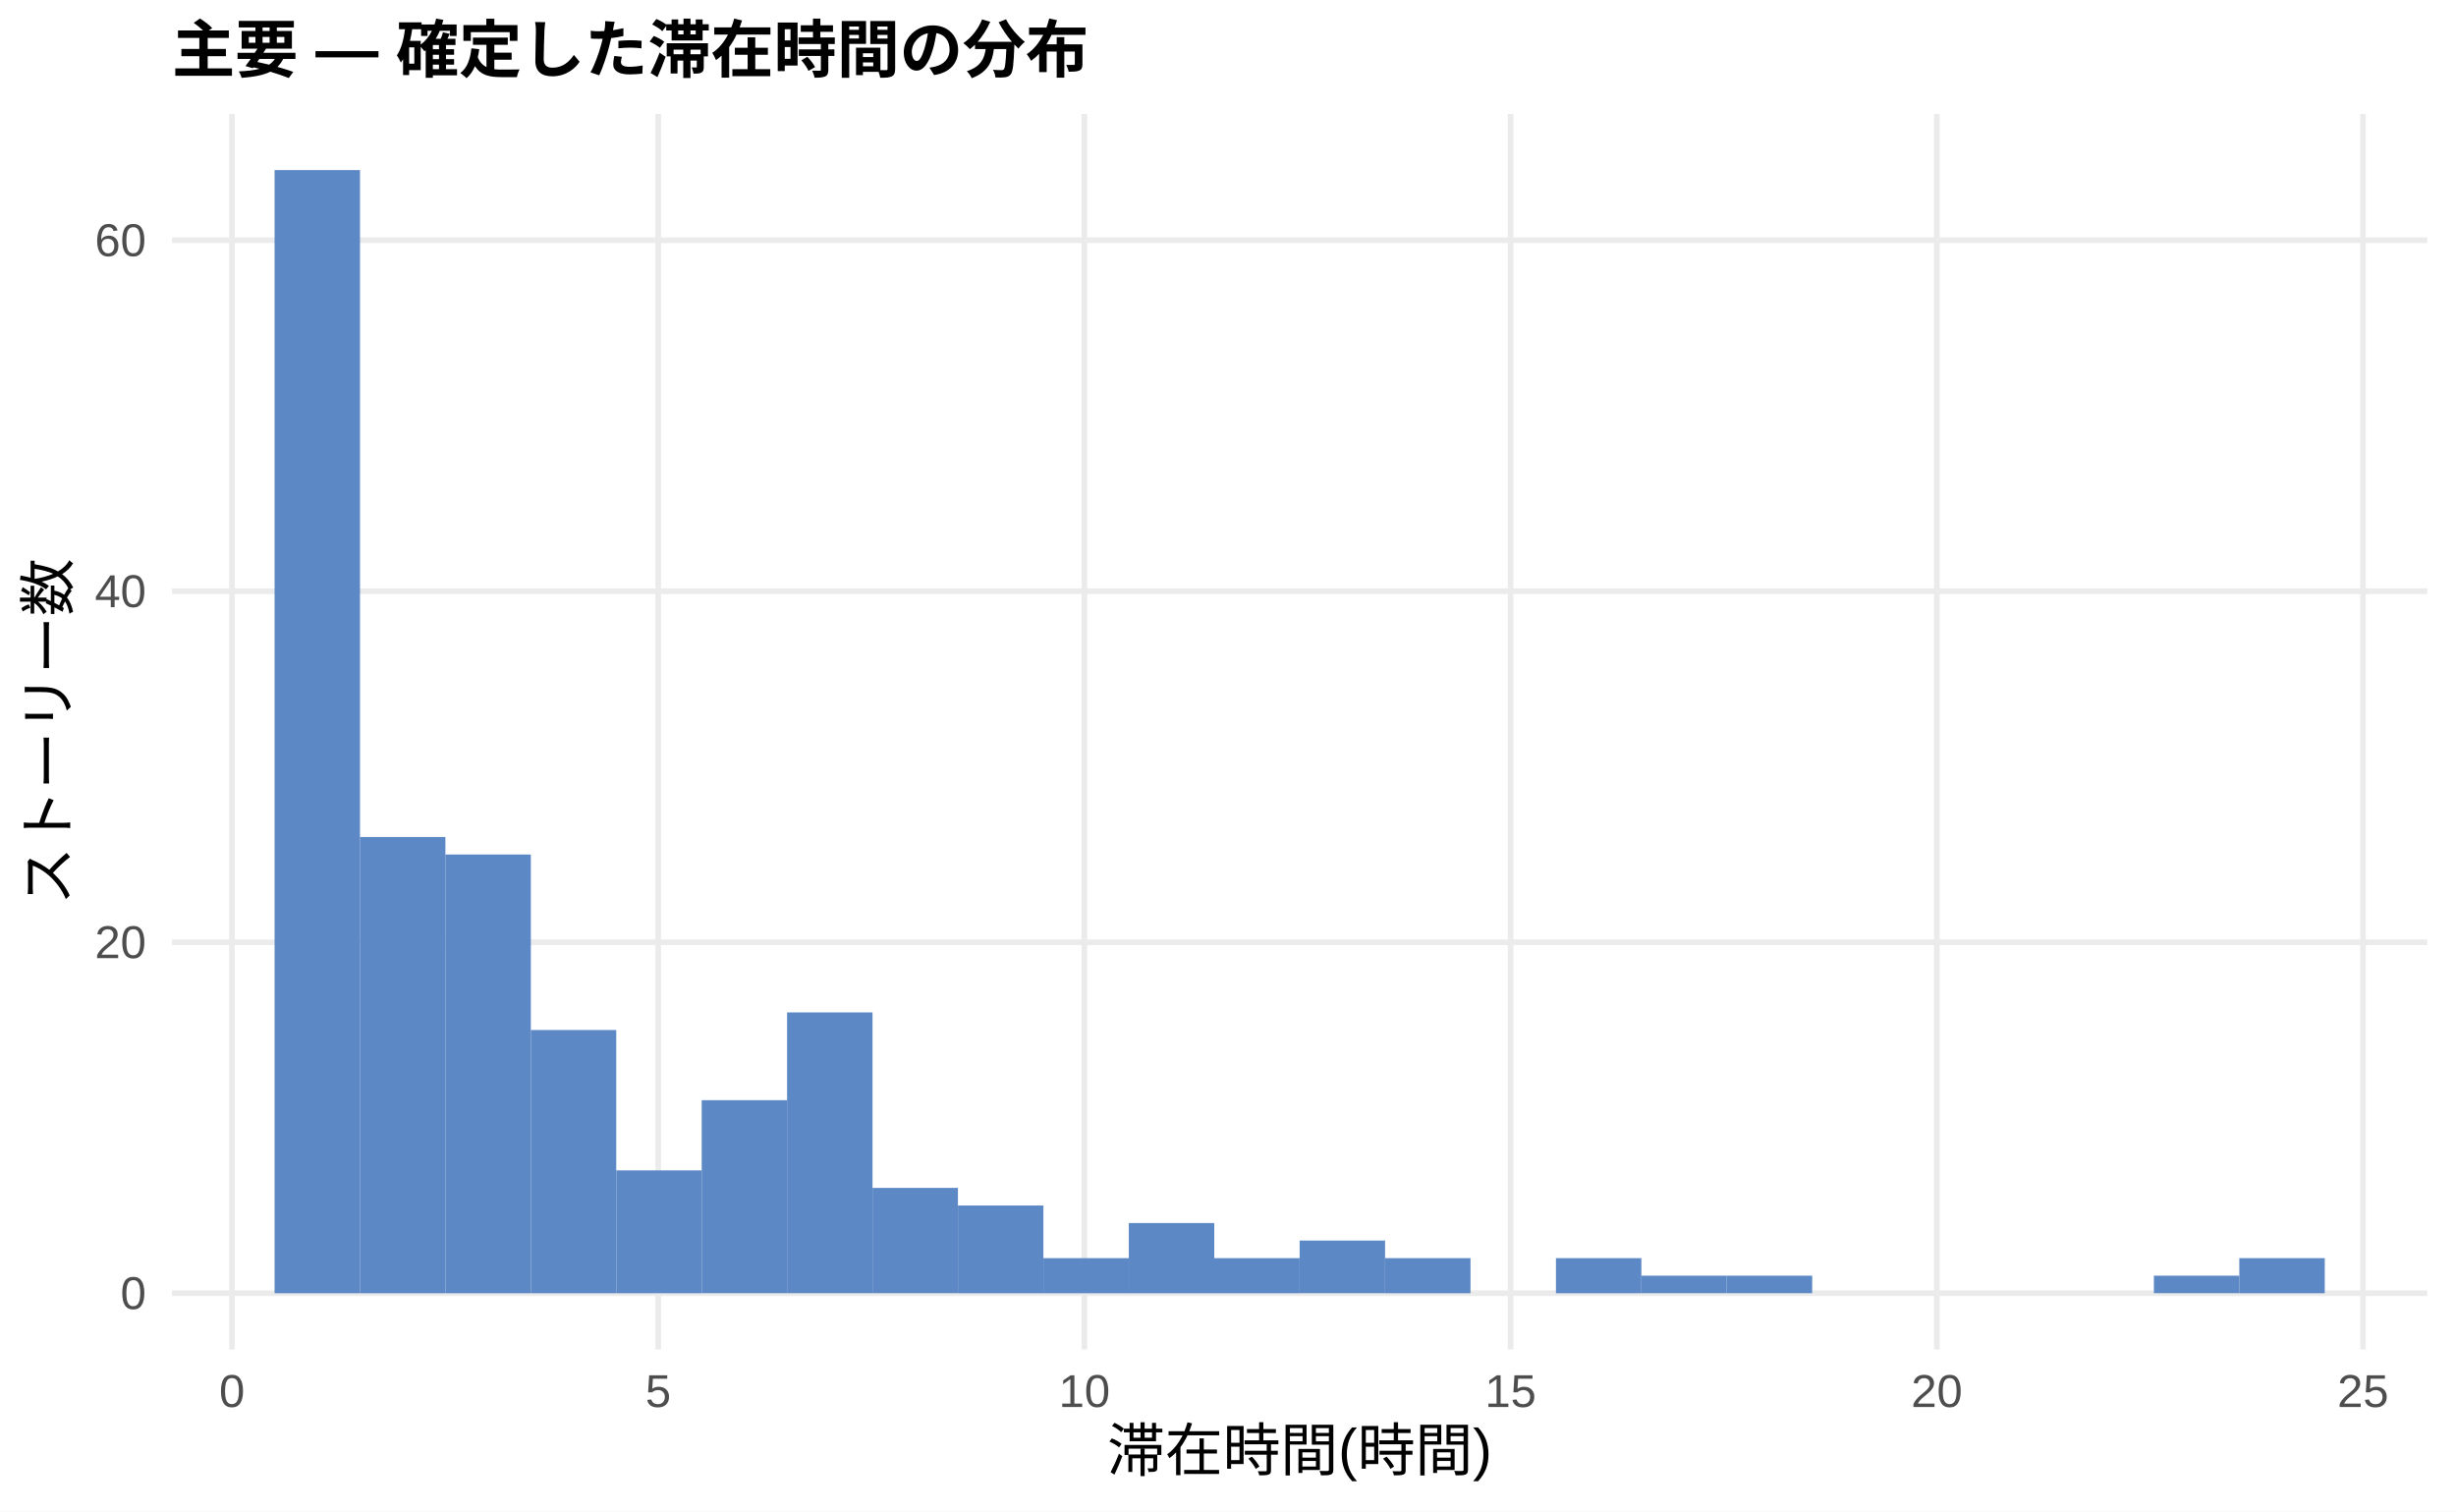
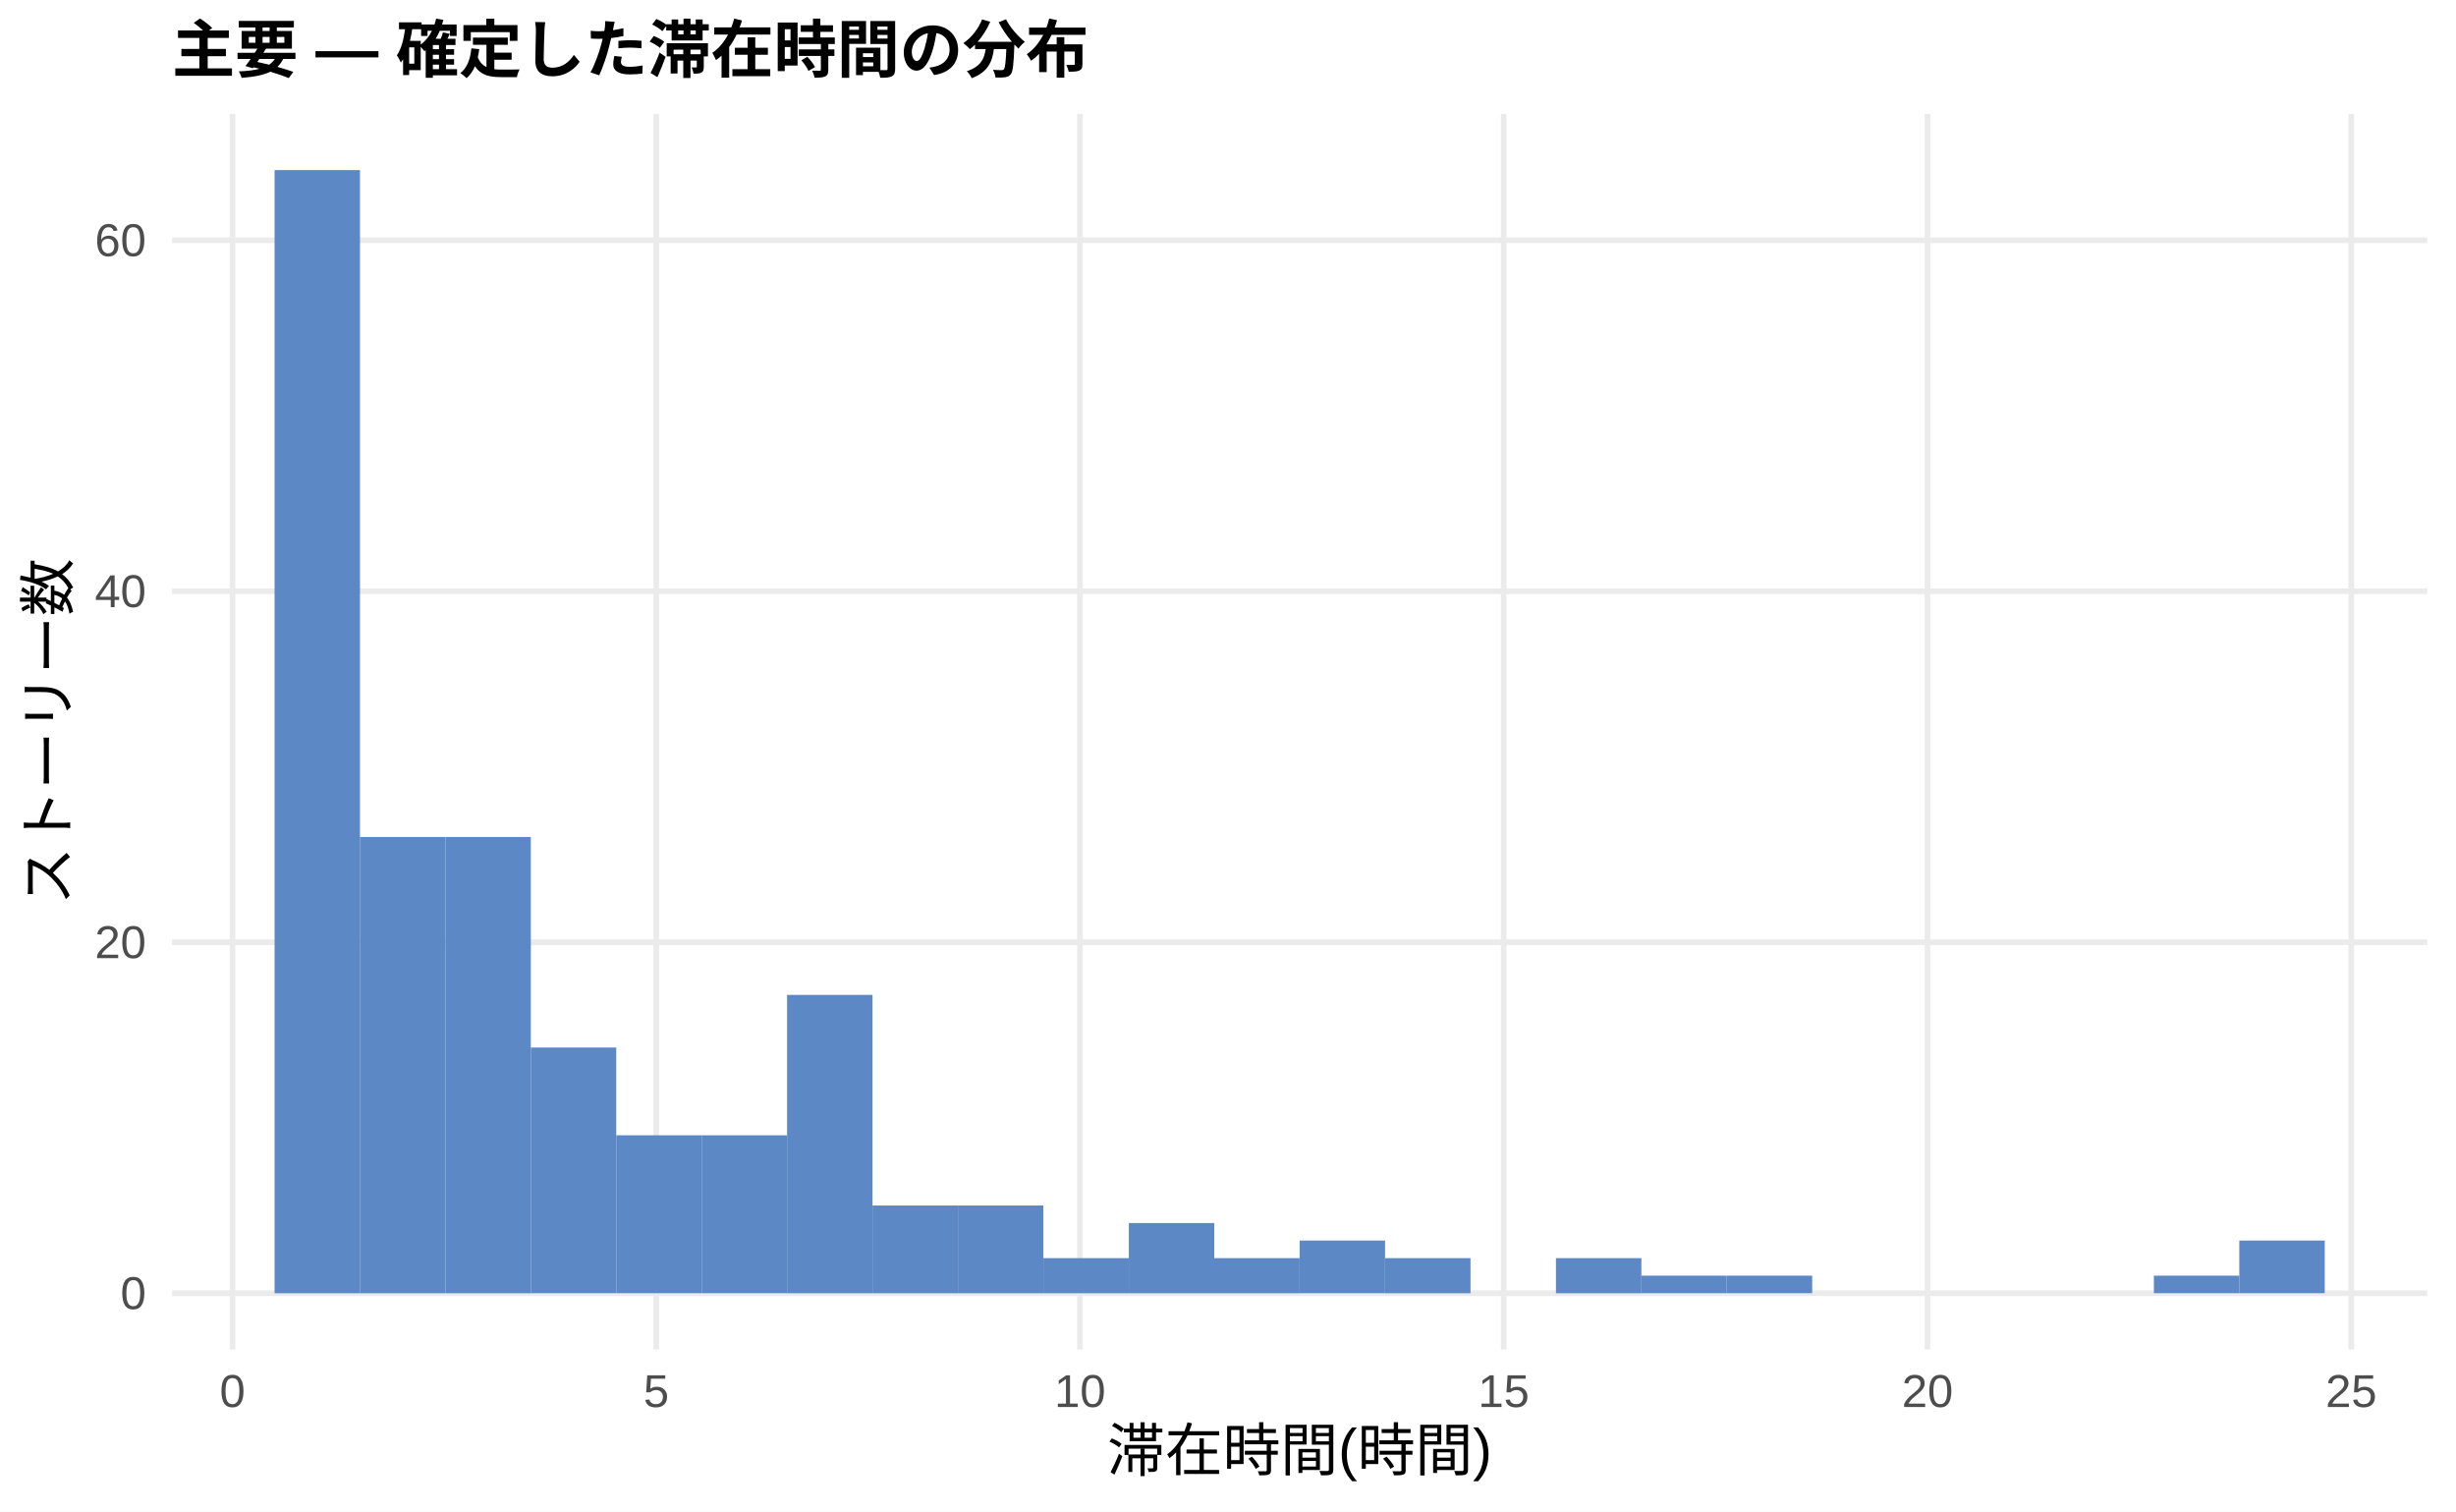
<svg xmlns="http://www.w3.org/2000/svg" width="468.00pt" height="288.00pt" viewBox="0 0 468.00 288.00">
  <g class="svglite">
    <defs>
      <style type="text/css">
    .svglite line, .svglite polyline, .svglite polygon, .svglite path, .svglite rect, .svglite circle {
      fill: none;
      stroke: #000000;
      stroke-linecap: round;
      stroke-linejoin: round;
      stroke-miterlimit: 10.00;
    }
    .svglite text {
      white-space: pre;
    }
    .svglite g.glyphgroup path {
      fill: inherit;
      stroke: none;
    }
  </style>
    </defs>
    <rect width="100%" height="100%" style="stroke: none; fill: #FFFFFF;" />
    <defs>
      <clipPath id="cpMC4wMHw0NjguMDB8MC4wMHwyODguMDA=">
        <rect x="0.00" y="0.00" width="468.00" height="288.00" />
      </clipPath>
    </defs>
    <g clip-path="url(#cpMC4wMHw0NjguMDB8MC4wMHwyODguMDA=)">
      <rect x="0.00" y="0.00" width="468.00" height="288.00" style="stroke-width: 1.07; stroke: none; fill: #FFFFFF;" />
    </g>
    <defs>
      <clipPath id="cpMzIuNzh8NDYyLjUyfDIxLjcxfDI1Ny4xMg==">
        <rect x="32.78" y="21.71" width="429.74" height="235.41" />
      </clipPath>
    </defs>
    <g clip-path="url(#cpMzIuNzh8NDYyLjUyfDIxLjcxfDI1Ny4xMg==)">
      <polyline points="32.78,246.42 462.52,246.42 " style="stroke-width: 1.07; stroke: #EBEBEB; stroke-linecap: butt;" />
      <polyline points="32.78,179.54 462.52,179.54 " style="stroke-width: 1.07; stroke: #EBEBEB; stroke-linecap: butt;" />
      <polyline points="32.78,112.66 462.52,112.66 " style="stroke-width: 1.07; stroke: #EBEBEB; stroke-linecap: butt;" />
      <polyline points="32.78,45.78 462.52,45.78 " style="stroke-width: 1.07; stroke: #EBEBEB; stroke-linecap: butt;" />
-       <polyline points="44.21,257.12 44.21,21.71 " style="stroke-width: 1.07; stroke: #EBEBEB; stroke-linecap: butt;" />
-       <polyline points="125.42,257.12 125.42,21.71 " style="stroke-width: 1.07; stroke: #EBEBEB; stroke-linecap: butt;" />
-       <polyline points="206.64,257.12 206.64,21.71 " style="stroke-width: 1.07; stroke: #EBEBEB; stroke-linecap: butt;" />
-       <polyline points="287.85,257.12 287.85,21.71 " style="stroke-width: 1.07; stroke: #EBEBEB; stroke-linecap: butt;" />
-       <polyline points="369.07,257.12 369.07,21.71 " style="stroke-width: 1.07; stroke: #EBEBEB; stroke-linecap: butt;" />
-       <polyline points="450.28,257.12 450.28,21.71 " style="stroke-width: 1.07; stroke: #EBEBEB; stroke-linecap: butt;" />
+       <polyline points="44.30,257.12 44.30,21.71 " style="stroke-width: 1.07; stroke: #EBEBEB; stroke-linecap: butt;" />
+       <polyline points="125.05,257.12 125.05,21.71 " style="stroke-width: 1.07; stroke: #EBEBEB; stroke-linecap: butt;" />
+       <polyline points="205.80,257.12 205.80,21.71 " style="stroke-width: 1.07; stroke: #EBEBEB; stroke-linecap: butt;" />
+       <polyline points="286.54,257.12 286.54,21.71 " style="stroke-width: 1.07; stroke: #EBEBEB; stroke-linecap: butt;" />
+       <polyline points="367.29,257.12 367.29,21.71 " style="stroke-width: 1.07; stroke: #EBEBEB; stroke-linecap: butt;" />
+       <polyline points="448.04,257.12 448.04,21.71 " style="stroke-width: 1.07; stroke: #EBEBEB; stroke-linecap: butt;" />
      <rect x="52.32" y="32.41" width="16.28" height="214.01" style="stroke-width: 1.07; stroke: none; stroke-linecap: butt; stroke-linejoin: miter; fill: #5C88C5;" />
      <rect x="68.59" y="159.48" width="16.28" height="86.94" style="stroke-width: 1.07; stroke: none; stroke-linecap: butt; stroke-linejoin: miter; fill: #5C88C5;" />
-       <rect x="84.87" y="162.82" width="16.28" height="83.60" style="stroke-width: 1.07; stroke: none; stroke-linecap: butt; stroke-linejoin: miter; fill: #5C88C5;" />
-       <rect x="101.15" y="196.26" width="16.28" height="50.16" style="stroke-width: 1.07; stroke: none; stroke-linecap: butt; stroke-linejoin: miter; fill: #5C88C5;" />
-       <rect x="117.43" y="223.01" width="16.28" height="23.41" style="stroke-width: 1.07; stroke: none; stroke-linecap: butt; stroke-linejoin: miter; fill: #5C88C5;" />
-       <rect x="133.71" y="209.63" width="16.28" height="36.78" style="stroke-width: 1.07; stroke: none; stroke-linecap: butt; stroke-linejoin: miter; fill: #5C88C5;" />
-       <rect x="149.98" y="192.91" width="16.28" height="53.50" style="stroke-width: 1.07; stroke: none; stroke-linecap: butt; stroke-linejoin: miter; fill: #5C88C5;" />
-       <rect x="166.26" y="226.35" width="16.28" height="20.06" style="stroke-width: 1.07; stroke: none; stroke-linecap: butt; stroke-linejoin: miter; fill: #5C88C5;" />
+       <rect x="84.87" y="159.48" width="16.28" height="86.94" style="stroke-width: 1.07; stroke: none; stroke-linecap: butt; stroke-linejoin: miter; fill: #5C88C5;" />
+       <rect x="101.15" y="199.60" width="16.28" height="46.81" style="stroke-width: 1.07; stroke: none; stroke-linecap: butt; stroke-linejoin: miter; fill: #5C88C5;" />
+       <rect x="117.43" y="216.32" width="16.28" height="30.09" style="stroke-width: 1.07; stroke: none; stroke-linecap: butt; stroke-linejoin: miter; fill: #5C88C5;" />
+       <rect x="133.71" y="216.32" width="16.28" height="30.09" style="stroke-width: 1.07; stroke: none; stroke-linecap: butt; stroke-linejoin: miter; fill: #5C88C5;" />
+       <rect x="149.98" y="189.57" width="16.28" height="56.85" style="stroke-width: 1.07; stroke: none; stroke-linecap: butt; stroke-linejoin: miter; fill: #5C88C5;" />
+       <rect x="166.26" y="229.70" width="16.28" height="16.72" style="stroke-width: 1.07; stroke: none; stroke-linecap: butt; stroke-linejoin: miter; fill: #5C88C5;" />
      <rect x="182.54" y="229.70" width="16.28" height="16.72" style="stroke-width: 1.07; stroke: none; stroke-linecap: butt; stroke-linejoin: miter; fill: #5C88C5;" />
      <rect x="198.82" y="239.73" width="16.28" height="6.69" style="stroke-width: 1.07; stroke: none; stroke-linecap: butt; stroke-linejoin: miter; fill: #5C88C5;" />
      <rect x="215.10" y="233.04" width="16.28" height="13.38" style="stroke-width: 1.07; stroke: none; stroke-linecap: butt; stroke-linejoin: miter; fill: #5C88C5;" />
      <rect x="231.37" y="239.73" width="16.28" height="6.69" style="stroke-width: 1.07; stroke: none; stroke-linecap: butt; stroke-linejoin: miter; fill: #5C88C5;" />
      <rect x="247.65" y="236.38" width="16.28" height="10.03" style="stroke-width: 1.07; stroke: none; stroke-linecap: butt; stroke-linejoin: miter; fill: #5C88C5;" />
      <rect x="263.93" y="239.73" width="16.28" height="6.69" style="stroke-width: 1.07; stroke: none; stroke-linecap: butt; stroke-linejoin: miter; fill: #5C88C5;" />
      <rect x="280.21" y="246.42" width="16.28" height="0.00" style="stroke-width: 1.07; stroke: none; stroke-linecap: butt; stroke-linejoin: miter; fill: #5C88C5;" />
      <rect x="296.49" y="239.73" width="16.28" height="6.69" style="stroke-width: 1.07; stroke: none; stroke-linecap: butt; stroke-linejoin: miter; fill: #5C88C5;" />
      <rect x="312.76" y="243.07" width="16.28" height="3.34" style="stroke-width: 1.07; stroke: none; stroke-linecap: butt; stroke-linejoin: miter; fill: #5C88C5;" />
      <rect x="329.04" y="243.07" width="16.28" height="3.34" style="stroke-width: 1.07; stroke: none; stroke-linecap: butt; stroke-linejoin: miter; fill: #5C88C5;" />
      <rect x="345.32" y="246.42" width="16.28" height="0.00" style="stroke-width: 1.07; stroke: none; stroke-linecap: butt; stroke-linejoin: miter; fill: #5C88C5;" />
      <rect x="361.60" y="246.42" width="16.28" height="0.00" style="stroke-width: 1.07; stroke: none; stroke-linecap: butt; stroke-linejoin: miter; fill: #5C88C5;" />
      <rect x="377.87" y="246.42" width="16.28" height="0.00" style="stroke-width: 1.07; stroke: none; stroke-linecap: butt; stroke-linejoin: miter; fill: #5C88C5;" />
      <rect x="394.15" y="246.42" width="16.28" height="0.00" style="stroke-width: 1.07; stroke: none; stroke-linecap: butt; stroke-linejoin: miter; fill: #5C88C5;" />
      <rect x="410.43" y="243.07" width="16.28" height="3.34" style="stroke-width: 1.07; stroke: none; stroke-linecap: butt; stroke-linejoin: miter; fill: #5C88C5;" />
-       <rect x="426.71" y="239.73" width="16.28" height="6.69" style="stroke-width: 1.07; stroke: none; stroke-linecap: butt; stroke-linejoin: miter; fill: #5C88C5;" />
+       <rect x="426.71" y="236.38" width="16.28" height="10.03" style="stroke-width: 1.07; stroke: none; stroke-linecap: butt; stroke-linejoin: miter; fill: #5C88C5;" />
    </g>
    <g clip-path="url(#cpMC4wMHw0NjguMDB8MC4wMHwyODguMDA=)">
      <text x="27.85" y="249.44" text-anchor="end" style="font-size: 8.80px;fill: #4D4D4D; font-family: &quot;Liberation Sans&quot;;" textLength="4.89px" lengthAdjust="spacingAndGlyphs">0</text>
      <text x="27.85" y="182.57" text-anchor="end" style="font-size: 8.80px;fill: #4D4D4D; font-family: &quot;Liberation Sans&quot;;" textLength="9.78px" lengthAdjust="spacingAndGlyphs">20</text>
      <text x="27.85" y="115.69" text-anchor="end" style="font-size: 8.80px;fill: #4D4D4D; font-family: &quot;Liberation Sans&quot;;" textLength="9.78px" lengthAdjust="spacingAndGlyphs">40</text>
      <text x="27.85" y="48.81" text-anchor="end" style="font-size: 8.80px;fill: #4D4D4D; font-family: &quot;Liberation Sans&quot;;" textLength="9.78px" lengthAdjust="spacingAndGlyphs">60</text>
-       <text x="44.21" y="268.10" text-anchor="middle" style="font-size: 8.80px;fill: #4D4D4D; font-family: &quot;Liberation Sans&quot;;" textLength="4.89px" lengthAdjust="spacingAndGlyphs">0</text>
-       <text x="125.42" y="268.10" text-anchor="middle" style="font-size: 8.80px;fill: #4D4D4D; font-family: &quot;Liberation Sans&quot;;" textLength="4.89px" lengthAdjust="spacingAndGlyphs">5</text>
-       <text x="206.64" y="268.10" text-anchor="middle" style="font-size: 8.80px;fill: #4D4D4D; font-family: &quot;Liberation Sans&quot;;" textLength="9.78px" lengthAdjust="spacingAndGlyphs">10</text>
-       <text x="287.85" y="268.10" text-anchor="middle" style="font-size: 8.80px;fill: #4D4D4D; font-family: &quot;Liberation Sans&quot;;" textLength="9.78px" lengthAdjust="spacingAndGlyphs">15</text>
-       <text x="369.07" y="268.10" text-anchor="middle" style="font-size: 8.80px;fill: #4D4D4D; font-family: &quot;Liberation Sans&quot;;" textLength="9.78px" lengthAdjust="spacingAndGlyphs">20</text>
-       <text x="450.28" y="268.10" text-anchor="middle" style="font-size: 8.80px;fill: #4D4D4D; font-family: &quot;Liberation Sans&quot;;" textLength="9.78px" lengthAdjust="spacingAndGlyphs">25</text>
+       <text x="44.30" y="268.10" text-anchor="middle" style="font-size: 8.80px;fill: #4D4D4D; font-family: &quot;Liberation Sans&quot;;" textLength="4.89px" lengthAdjust="spacingAndGlyphs">0</text>
+       <text x="125.05" y="268.10" text-anchor="middle" style="font-size: 8.80px;fill: #4D4D4D; font-family: &quot;Liberation Sans&quot;;" textLength="4.89px" lengthAdjust="spacingAndGlyphs">5</text>
+       <text x="205.80" y="268.10" text-anchor="middle" style="font-size: 8.80px;fill: #4D4D4D; font-family: &quot;Liberation Sans&quot;;" textLength="9.78px" lengthAdjust="spacingAndGlyphs">10</text>
+       <text x="286.54" y="268.10" text-anchor="middle" style="font-size: 8.80px;fill: #4D4D4D; font-family: &quot;Liberation Sans&quot;;" textLength="9.78px" lengthAdjust="spacingAndGlyphs">15</text>
+       <text x="367.29" y="268.10" text-anchor="middle" style="font-size: 8.80px;fill: #4D4D4D; font-family: &quot;Liberation Sans&quot;;" textLength="9.78px" lengthAdjust="spacingAndGlyphs">20</text>
+       <text x="448.04" y="268.10" text-anchor="middle" style="font-size: 8.80px;fill: #4D4D4D; font-family: &quot;Liberation Sans&quot;;" textLength="9.78px" lengthAdjust="spacingAndGlyphs">25</text>
      <text x="247.65" y="280.24" text-anchor="middle" style="font-size: 11.00px; font-family: &quot;Liberation Sans&quot;;" textLength="73.31px" lengthAdjust="spacingAndGlyphs">滞在時間(時間)</text>
      <text transform="translate(13.05,139.41) rotate(-90)" text-anchor="middle" style="font-size: 11.00px; font-family: &quot;Liberation Sans&quot;;" textLength="66.00px" lengthAdjust="spacingAndGlyphs">ストーリー数</text>
      <text x="32.78" y="13.74" style="font-size: 12.00px; font-weight: bold; font-family: &quot;Liberation Sans&quot;;" textLength="174.66px" lengthAdjust="spacingAndGlyphs">主要 — 確定した滞在時間の分布</text>
    </g>
  </g>
</svg>
